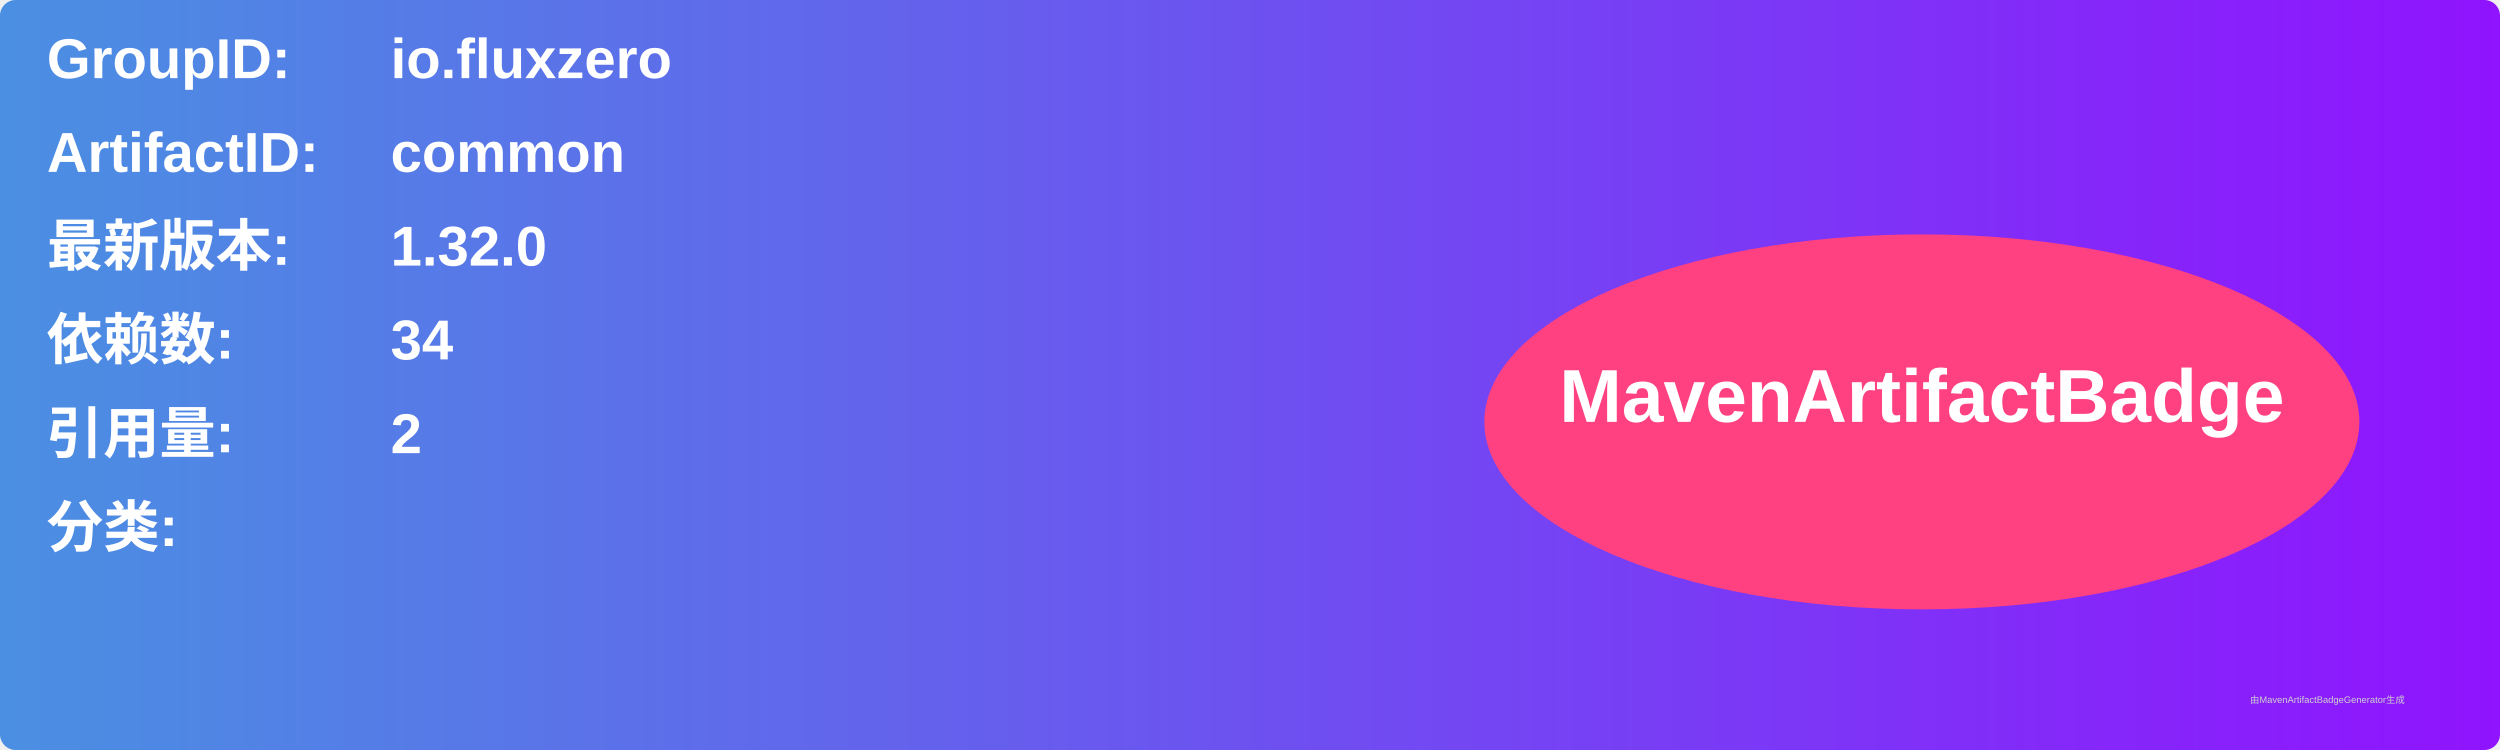
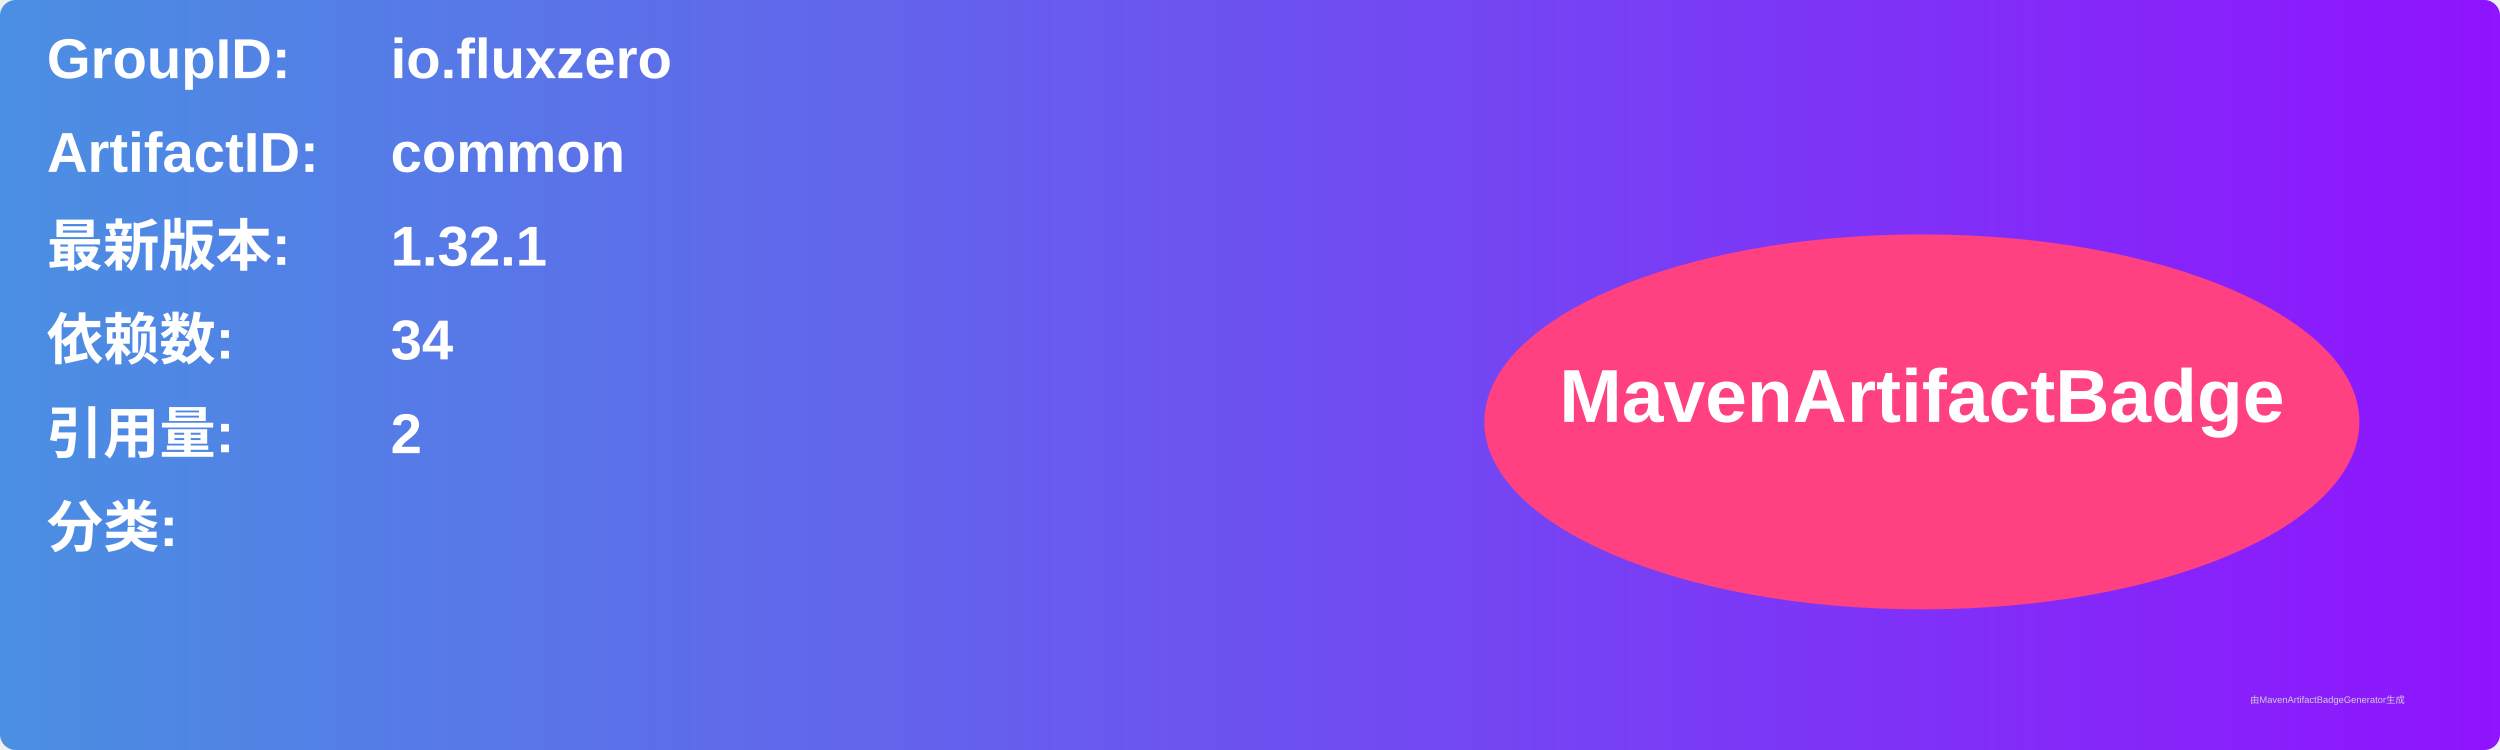
<svg xmlns="http://www.w3.org/2000/svg" width="800" height="240" viewBox="0 0 800 240">
  <linearGradient id="grad" x1="0%" y1="0%" x2="100%" y2="0%">
    <stop offset="0%" stop-color="#4a90e2" />
    <stop offset="100%" stop-color="#9013fe" />
  </linearGradient>
  <rect width="100%" height="100%" rx="5" ry="5" fill="url(#grad)" />
  <g transform="translate(15, 15)">
    <text x="0" y="10" font-family="Arial" font-size="18" fill="white" font-weight="bold" width="260">GroupID:</text>
    <text x="110" y="10" font-family="Arial" font-size="18" fill="white" font-weight="bold" width="460">io.fluxzero</text>
    <text x="0" y="40" font-family="Arial" font-size="18" fill="white" font-weight="bold" width="260">ArtifactID:</text>
    <text x="110" y="40" font-family="Arial" font-size="18" fill="white" font-weight="bold" width="460">common</text>
    <text x="0" y="70" font-family="Arial" font-size="18" fill="white" font-weight="bold">最新版本:</text>
    <text x="110" y="70" font-family="Arial" font-size="18" fill="white" font-weight="bold">
-       <tspan font-weight="bold">1.32.0</tspan>
+       <tspan font-weight="bold">1.32.1</tspan>
    </text>
    <text x="0" y="100" font-family="Arial" font-size="18" fill="white" font-weight="bold">依赖数: </text>
    <text x="110" y="100" font-family="Arial" font-size="18" fill="white">
      <tspan font-weight="bold">34</tspan>
    </text>
    <text x="0" y="130" font-family="Arial" font-size="18" fill="white" font-weight="bold">引用量: </text>
    <text x="110" y="130" font-family="Arial" font-size="18" fill="white">
      <tspan font-weight="bold">2</tspan>
    </text>
    <text x="0" y="160" font-family="Arial" font-size="18" fill="white" font-weight="bold">分类:</text>
    <text x="10" y="190" font-family="Arial" font-size="10" fill="white">
      <tspan font-weight="bold" />
    </text>
    <ellipse cx="600" cy="120" rx="140" ry="60" fill="#ff4081" />
    <text x="600" y="120" text-anchor="middle" font-family="Arial" font-size="24" fill="white" font-weight="bold">MavenArtifactBadge</text>
  </g>
  <text x="720" y="225" font-family="Arial" font-size="3" fill="#d0d0d0">由MavenArtifactBadgeGenerator生成</text>
</svg>
